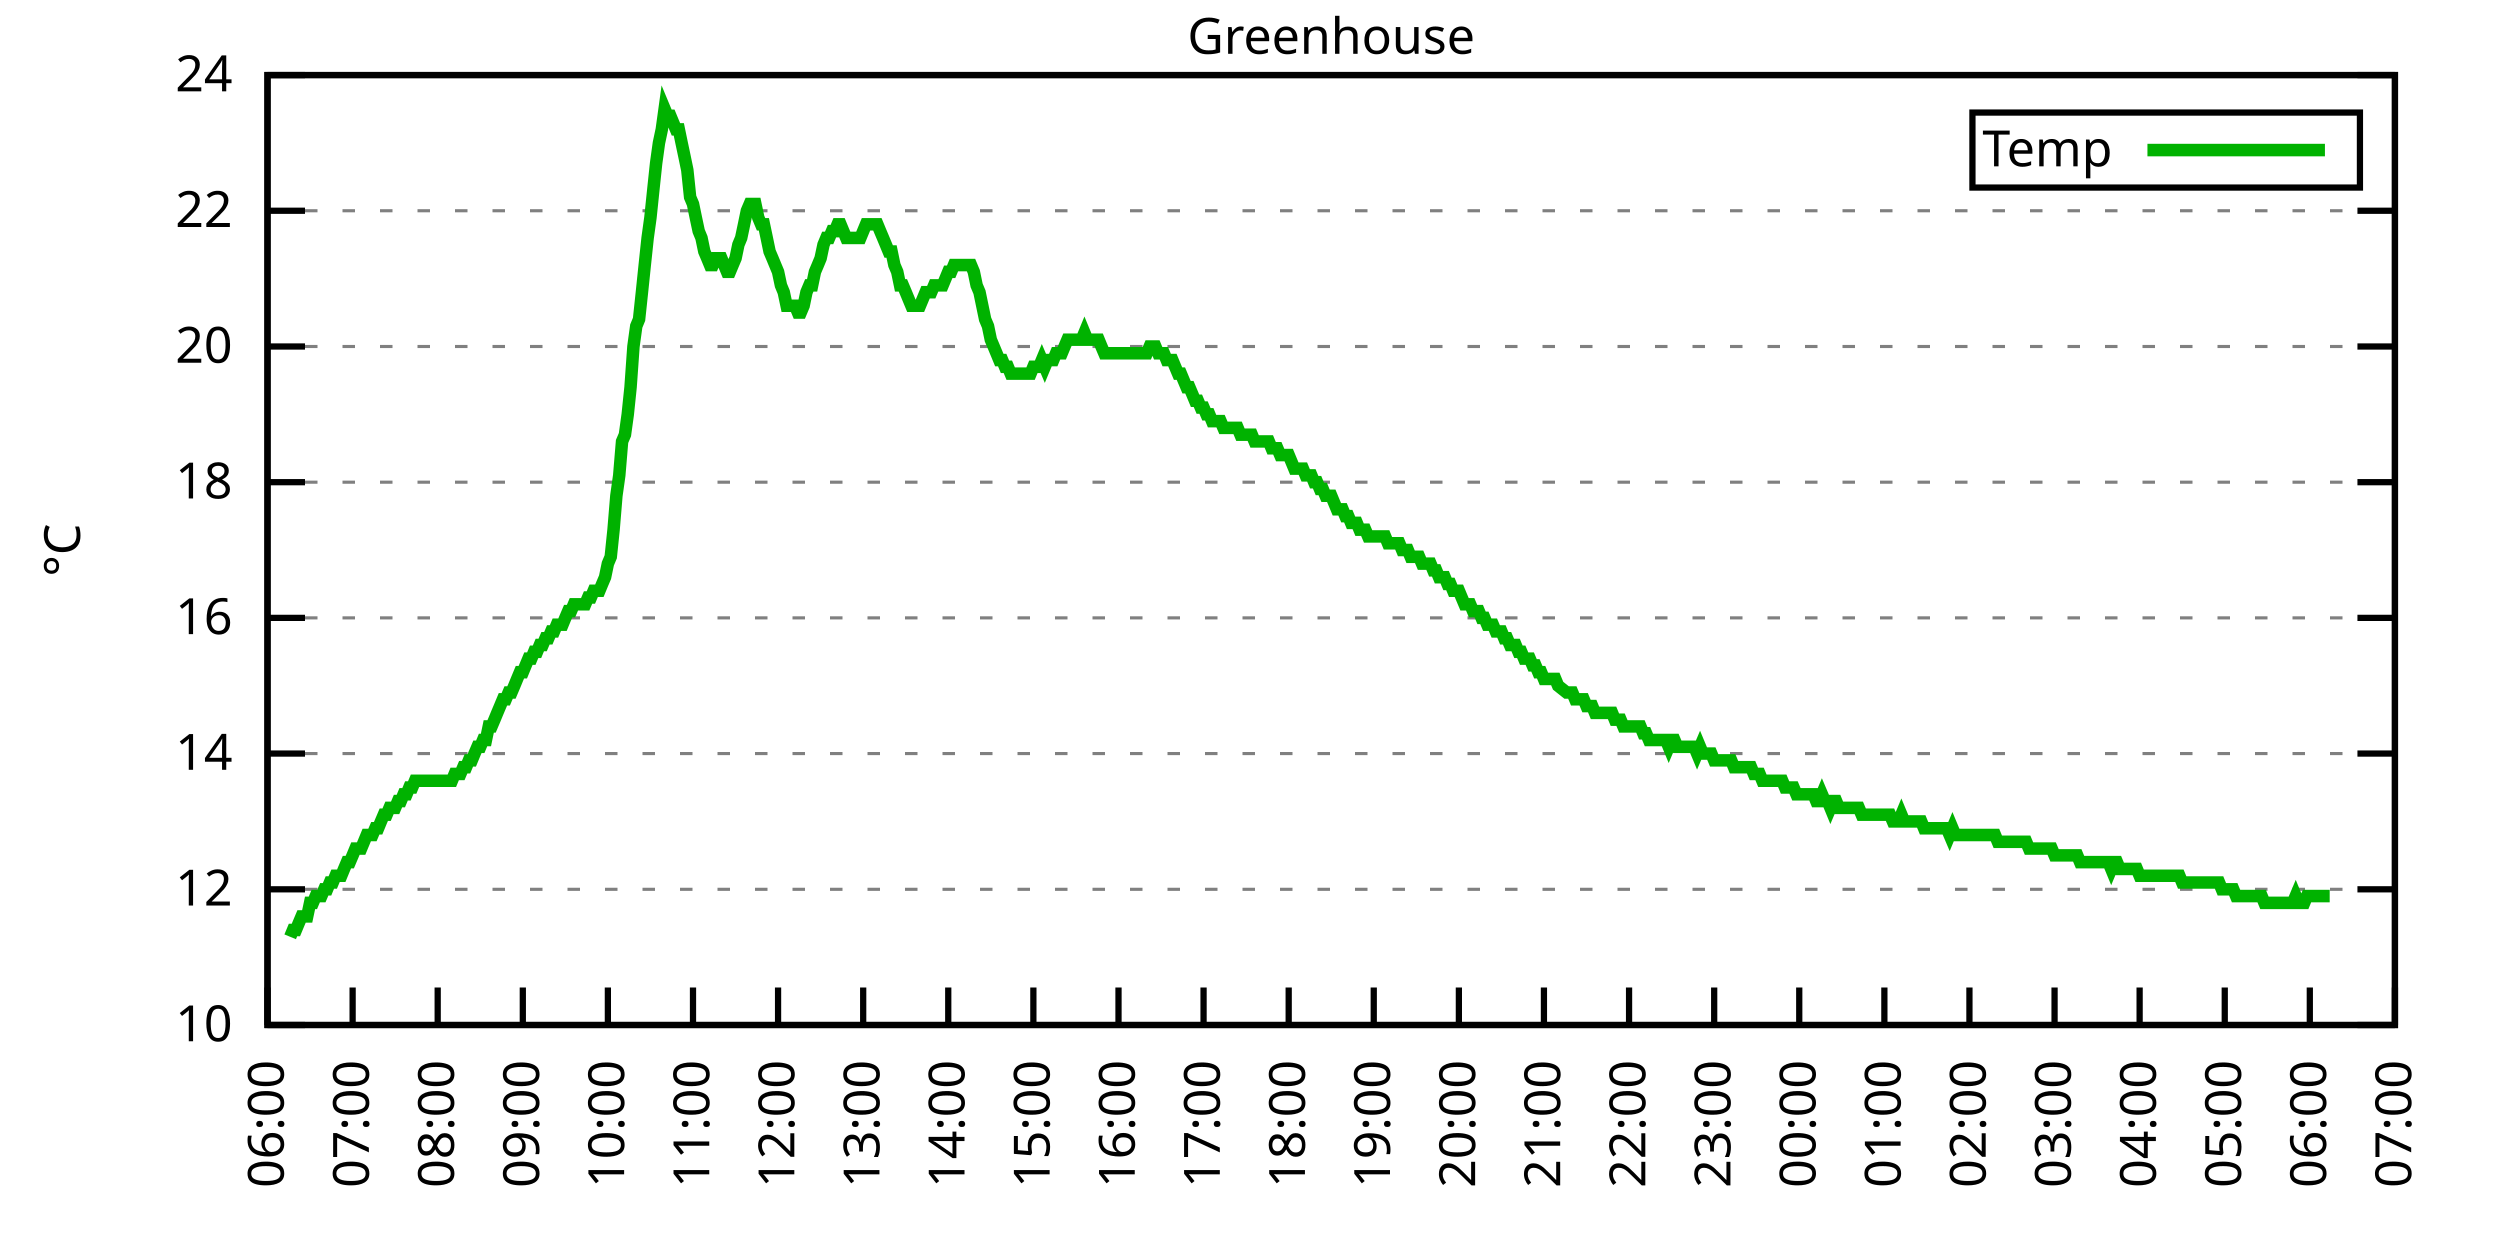
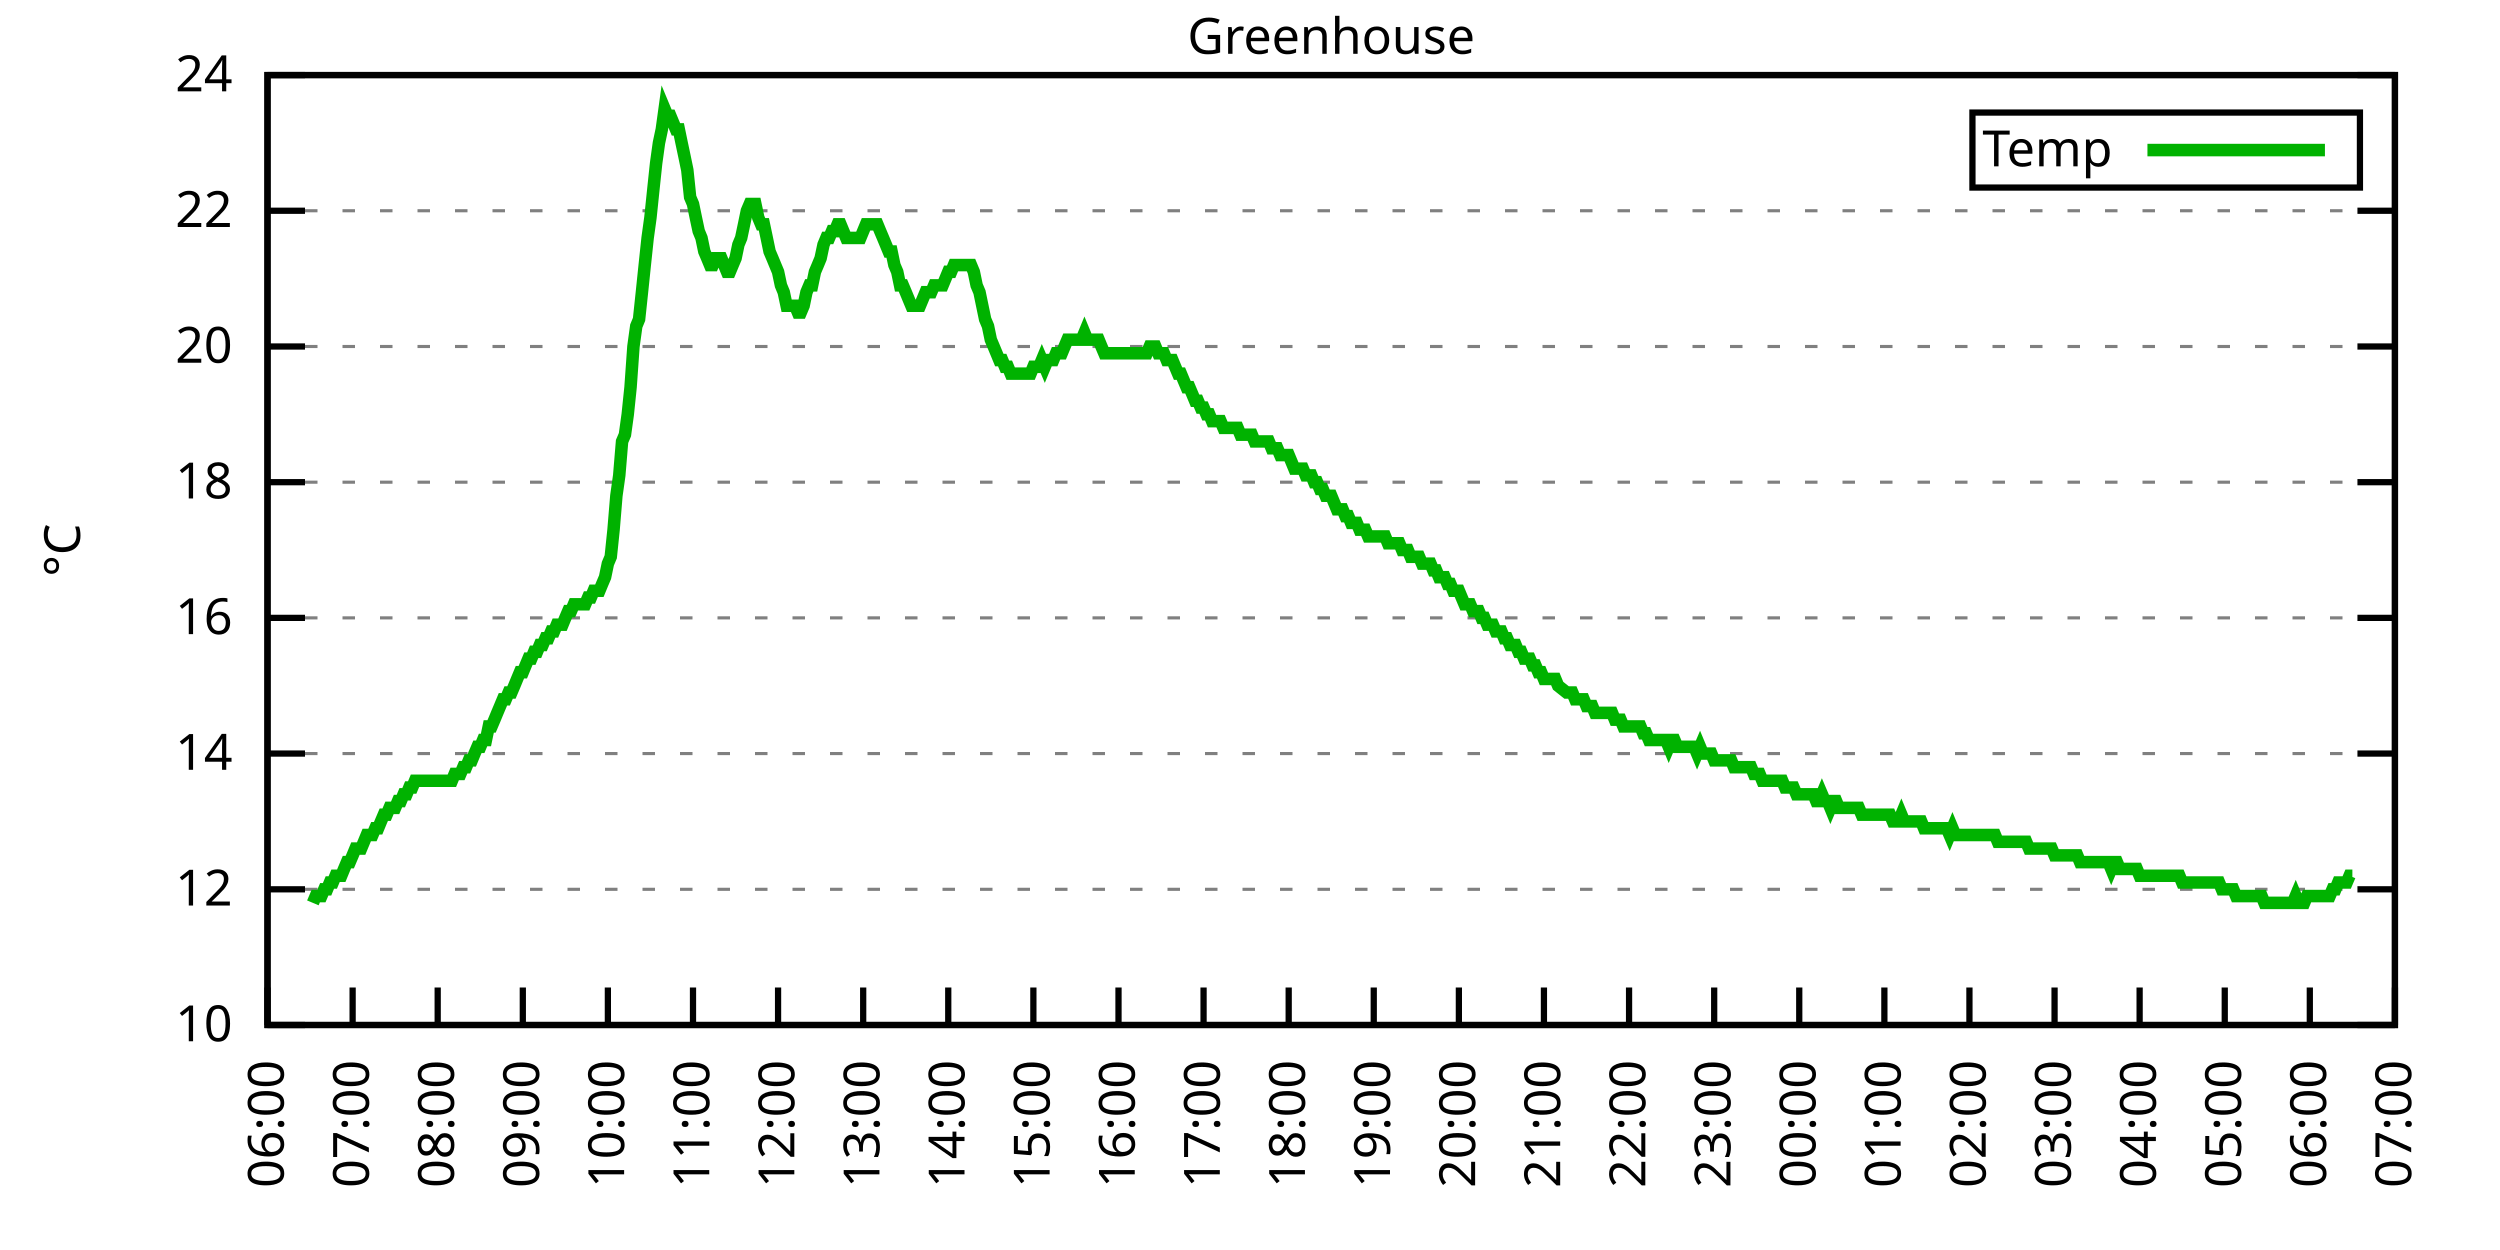
<svg xmlns="http://www.w3.org/2000/svg" xmlns:xlink="http://www.w3.org/1999/xlink" width="400" height="200" viewBox="0 0 400 200">
  <g id="gnuplot_canvas">
    <rect x="0" y="0" width="400" height="200" fill="none" />
    <defs>
      <circle id="gpDot" r="0.5" stroke-width="0.5" stroke="currentColor" />
      <path id="gpPt0" stroke-width="0.333" stroke="currentColor" d="M-1,0 h2 M0,-1 v2" />
      <path id="gpPt1" stroke-width="0.333" stroke="currentColor" d="M-1,-1 L1,1 M1,-1 L-1,1" />
      <path id="gpPt2" stroke-width="0.333" stroke="currentColor" d="M-1,0 L1,0 M0,-1 L0,1 M-1,-1 L1,1 M-1,1 L1,-1" />
      <rect id="gpPt3" stroke-width="0.333" stroke="currentColor" x="-1" y="-1" width="2" height="2" />
      <rect id="gpPt4" stroke-width="0.333" stroke="currentColor" fill="currentColor" x="-1" y="-1" width="2" height="2" />
      <circle id="gpPt5" stroke-width="0.333" stroke="currentColor" cx="0" cy="0" r="1" />
      <use xlink:href="#gpPt5" id="gpPt6" fill="currentColor" stroke="none" />
      <path id="gpPt7" stroke-width="0.333" stroke="currentColor" d="M0,-1.33 L-1.33,0.67 L1.33,0.67 z" />
      <use xlink:href="#gpPt7" id="gpPt8" fill="currentColor" stroke="none" />
      <use xlink:href="#gpPt7" id="gpPt9" stroke="currentColor" transform="rotate(180)" />
      <use xlink:href="#gpPt9" id="gpPt10" fill="currentColor" stroke="none" />
      <use xlink:href="#gpPt3" id="gpPt11" stroke="currentColor" transform="rotate(45)" />
      <use xlink:href="#gpPt11" id="gpPt12" fill="currentColor" stroke="none" />
      <path id="gpPt13" stroke-width="0.333" stroke="currentColor" d="M0,1.330 L1.265,0.411 L0.782,-1.067 L-0.782,-1.076 L-1.265,0.411 z" />
      <use xlink:href="#gpPt13" id="gpPt14" fill="currentColor" stroke="none" />
      <filter id="textbox" filterUnits="objectBoundingBox" x="0" y="0" height="1" width="1">
        <feFlood flood-color="white" flood-opacity="1" result="bgnd" />
        <feComposite in="SourceGraphic" in2="bgnd" operator="atop" />
      </filter>
      <filter id="greybox" filterUnits="objectBoundingBox" x="0" y="0" height="1" width="1">
        <feFlood flood-color="lightgrey" flood-opacity="1" result="grey" />
        <feComposite in="SourceGraphic" in2="grey" operator="atop" />
      </filter>
    </defs>
    <g fill="none" color="white" stroke="currentColor" stroke-width="1.00" stroke-linecap="butt" stroke-linejoin="miter">
</g>
    <g fill="none" color="black" stroke="currentColor" stroke-width="1.00" stroke-linecap="butt" stroke-linejoin="miter">
      <g stroke="none" shape-rendering="crispEdges">
        <polygon fill="rgb(255, 255, 255)" points="42.80,164.00 383.18,164.00 383.18,12.02 42.80,12.02 " />
      </g>
    </g>
    <g fill="none" color="black" stroke="currentColor" stroke-width="1.00" stroke-linecap="butt" stroke-linejoin="miter">
</g>
    <g fill="none" color="black" stroke="black" stroke-width="0.50" stroke-linecap="butt" stroke-linejoin="miter">
</g>
    <g fill="none" color="gray" stroke="currentColor" stroke-width="0.50" stroke-linecap="butt" stroke-linejoin="miter">
      <path stroke="gray" stroke-dasharray="2,4" class="gridline" d="M42.80,164.00 L383.19,164.00  " />
    </g>
    <g fill="none" color="gray" stroke="gray" stroke-width="1.00" stroke-linecap="butt" stroke-linejoin="miter">
</g>
    <g fill="none" color="black" stroke="currentColor" stroke-width="1.00" stroke-linecap="butt" stroke-linejoin="miter">
      <path stroke="black" d="M42.80,164.00 L48.80,164.00 M383.19,164.00 L377.19,164.00  " />
      <g transform="translate(37.20,166.60)" stroke="none" fill="black" font-family="Sans" font-size="8.00" text-anchor="end">
        <text>
          <tspan font-family="Sans"> 10</tspan>
        </text>
      </g>
    </g>
    <g fill="none" color="black" stroke="currentColor" stroke-width="1.00" stroke-linecap="butt" stroke-linejoin="miter">
</g>
    <g fill="none" color="black" stroke="black" stroke-width="0.50" stroke-linecap="butt" stroke-linejoin="miter">
</g>
    <g fill="none" color="gray" stroke="currentColor" stroke-width="0.50" stroke-linecap="butt" stroke-linejoin="miter">
      <path stroke="gray" stroke-dasharray="2,4" class="gridline" d="M42.80,142.29 L383.19,142.29  " />
    </g>
    <g fill="none" color="gray" stroke="gray" stroke-width="1.00" stroke-linecap="butt" stroke-linejoin="miter">
</g>
    <g fill="none" color="black" stroke="currentColor" stroke-width="1.00" stroke-linecap="butt" stroke-linejoin="miter">
      <path stroke="black" d="M42.80,142.29 L48.80,142.29 M383.19,142.29 L377.19,142.29  " />
      <g transform="translate(37.20,144.89)" stroke="none" fill="black" font-family="Sans" font-size="8.00" text-anchor="end">
        <text>
          <tspan font-family="Sans"> 12</tspan>
        </text>
      </g>
    </g>
    <g fill="none" color="black" stroke="currentColor" stroke-width="1.00" stroke-linecap="butt" stroke-linejoin="miter">
</g>
    <g fill="none" color="black" stroke="black" stroke-width="0.50" stroke-linecap="butt" stroke-linejoin="miter">
</g>
    <g fill="none" color="gray" stroke="currentColor" stroke-width="0.50" stroke-linecap="butt" stroke-linejoin="miter">
      <path stroke="gray" stroke-dasharray="2,4" class="gridline" d="M42.80,120.57 L383.19,120.57  " />
    </g>
    <g fill="none" color="gray" stroke="gray" stroke-width="1.00" stroke-linecap="butt" stroke-linejoin="miter">
</g>
    <g fill="none" color="black" stroke="currentColor" stroke-width="1.00" stroke-linecap="butt" stroke-linejoin="miter">
      <path stroke="black" d="M42.80,120.57 L48.80,120.57 M383.19,120.57 L377.19,120.57  " />
      <g transform="translate(37.20,123.17)" stroke="none" fill="black" font-family="Sans" font-size="8.00" text-anchor="end">
        <text>
          <tspan font-family="Sans"> 14</tspan>
        </text>
      </g>
    </g>
    <g fill="none" color="black" stroke="currentColor" stroke-width="1.00" stroke-linecap="butt" stroke-linejoin="miter">
</g>
    <g fill="none" color="black" stroke="black" stroke-width="0.50" stroke-linecap="butt" stroke-linejoin="miter">
</g>
    <g fill="none" color="gray" stroke="currentColor" stroke-width="0.50" stroke-linecap="butt" stroke-linejoin="miter">
      <path stroke="gray" stroke-dasharray="2,4" class="gridline" d="M42.80,98.86 L383.19,98.86  " />
    </g>
    <g fill="none" color="gray" stroke="gray" stroke-width="1.00" stroke-linecap="butt" stroke-linejoin="miter">
</g>
    <g fill="none" color="black" stroke="currentColor" stroke-width="1.00" stroke-linecap="butt" stroke-linejoin="miter">
      <path stroke="black" d="M42.80,98.86 L48.80,98.86 M383.19,98.86 L377.19,98.86  " />
      <g transform="translate(37.20,101.46)" stroke="none" fill="black" font-family="Sans" font-size="8.00" text-anchor="end">
        <text>
          <tspan font-family="Sans"> 16</tspan>
        </text>
      </g>
    </g>
    <g fill="none" color="black" stroke="currentColor" stroke-width="1.00" stroke-linecap="butt" stroke-linejoin="miter">
</g>
    <g fill="none" color="black" stroke="black" stroke-width="0.50" stroke-linecap="butt" stroke-linejoin="miter">
</g>
    <g fill="none" color="gray" stroke="currentColor" stroke-width="0.50" stroke-linecap="butt" stroke-linejoin="miter">
      <path stroke="gray" stroke-dasharray="2,4" class="gridline" d="M42.80,77.15 L383.19,77.15  " />
    </g>
    <g fill="none" color="gray" stroke="gray" stroke-width="1.00" stroke-linecap="butt" stroke-linejoin="miter">
</g>
    <g fill="none" color="black" stroke="currentColor" stroke-width="1.00" stroke-linecap="butt" stroke-linejoin="miter">
      <path stroke="black" d="M42.80,77.15 L48.80,77.15 M383.19,77.15 L377.19,77.15  " />
      <g transform="translate(37.20,79.75)" stroke="none" fill="black" font-family="Sans" font-size="8.00" text-anchor="end">
        <text>
          <tspan font-family="Sans"> 18</tspan>
        </text>
      </g>
    </g>
    <g fill="none" color="black" stroke="currentColor" stroke-width="1.00" stroke-linecap="butt" stroke-linejoin="miter">
</g>
    <g fill="none" color="black" stroke="black" stroke-width="0.50" stroke-linecap="butt" stroke-linejoin="miter">
</g>
    <g fill="none" color="gray" stroke="currentColor" stroke-width="0.50" stroke-linecap="butt" stroke-linejoin="miter">
      <path stroke="gray" stroke-dasharray="2,4" class="gridline" d="M42.80,55.44 L383.19,55.44  " />
    </g>
    <g fill="none" color="gray" stroke="gray" stroke-width="1.00" stroke-linecap="butt" stroke-linejoin="miter">
</g>
    <g fill="none" color="black" stroke="currentColor" stroke-width="1.00" stroke-linecap="butt" stroke-linejoin="miter">
      <path stroke="black" d="M42.80,55.44 L48.80,55.44 M383.19,55.44 L377.19,55.44  " />
      <g transform="translate(37.20,58.04)" stroke="none" fill="black" font-family="Sans" font-size="8.00" text-anchor="end">
        <text>
          <tspan font-family="Sans"> 20</tspan>
        </text>
      </g>
    </g>
    <g fill="none" color="black" stroke="currentColor" stroke-width="1.00" stroke-linecap="butt" stroke-linejoin="miter">
</g>
    <g fill="none" color="black" stroke="black" stroke-width="0.50" stroke-linecap="butt" stroke-linejoin="miter">
</g>
    <g fill="none" color="gray" stroke="currentColor" stroke-width="0.50" stroke-linecap="butt" stroke-linejoin="miter">
      <path stroke="gray" stroke-dasharray="2,4" class="gridline" d="M42.80,33.72 L383.19,33.72  " />
    </g>
    <g fill="none" color="gray" stroke="gray" stroke-width="1.00" stroke-linecap="butt" stroke-linejoin="miter">
</g>
    <g fill="none" color="black" stroke="currentColor" stroke-width="1.00" stroke-linecap="butt" stroke-linejoin="miter">
      <path stroke="black" d="M42.80,33.72 L48.80,33.72 M383.19,33.72 L377.19,33.72  " />
      <g transform="translate(37.20,36.32)" stroke="none" fill="black" font-family="Sans" font-size="8.00" text-anchor="end">
        <text>
          <tspan font-family="Sans"> 22</tspan>
        </text>
      </g>
    </g>
    <g fill="none" color="black" stroke="currentColor" stroke-width="1.00" stroke-linecap="butt" stroke-linejoin="miter">
</g>
    <g fill="none" color="black" stroke="black" stroke-width="0.50" stroke-linecap="butt" stroke-linejoin="miter">
</g>
    <g fill="none" color="gray" stroke="currentColor" stroke-width="0.50" stroke-linecap="butt" stroke-linejoin="miter">
      <path stroke="gray" stroke-dasharray="2,4" class="gridline" d="M42.80,12.01 L383.19,12.01  " />
    </g>
    <g fill="none" color="gray" stroke="gray" stroke-width="1.00" stroke-linecap="butt" stroke-linejoin="miter">
</g>
    <g fill="none" color="black" stroke="currentColor" stroke-width="1.00" stroke-linecap="butt" stroke-linejoin="miter">
      <path stroke="black" d="M42.80,12.01 L48.80,12.01 M383.19,12.01 L377.19,12.01  " />
      <g transform="translate(37.20,14.61)" stroke="none" fill="black" font-family="Sans" font-size="8.00" text-anchor="end">
        <text>
          <tspan font-family="Sans"> 24</tspan>
        </text>
      </g>
    </g>
    <g fill="none" color="black" stroke="currentColor" stroke-width="1.00" stroke-linecap="butt" stroke-linejoin="miter">
      <path stroke="black" d="M42.80,164.00 L42.80,158.00  " />
      <g transform="translate(45.40,169.60) rotate(270.00)" stroke="none" fill="black" font-family="Sans" font-size="8.00" text-anchor="end">
        <text>
          <tspan font-family="Sans">06:00</tspan>
        </text>
      </g>
    </g>
    <g fill="none" color="black" stroke="currentColor" stroke-width="1.00" stroke-linecap="butt" stroke-linejoin="miter">
      <path stroke="black" d="M56.42,164.00 L56.42,158.00  " />
      <g transform="translate(59.02,169.60) rotate(270.00)" stroke="none" fill="black" font-family="Sans" font-size="8.00" text-anchor="end">
        <text>
          <tspan font-family="Sans">07:00</tspan>
        </text>
      </g>
    </g>
    <g fill="none" color="black" stroke="currentColor" stroke-width="1.00" stroke-linecap="butt" stroke-linejoin="miter">
      <path stroke="black" d="M70.03,164.00 L70.03,158.00  " />
      <g transform="translate(72.63,169.60) rotate(270.00)" stroke="none" fill="black" font-family="Sans" font-size="8.00" text-anchor="end">
        <text>
          <tspan font-family="Sans">08:00</tspan>
        </text>
      </g>
    </g>
    <g fill="none" color="black" stroke="currentColor" stroke-width="1.00" stroke-linecap="butt" stroke-linejoin="miter">
      <path stroke="black" d="M83.65,164.00 L83.65,158.00  " />
      <g transform="translate(86.25,169.60) rotate(270.00)" stroke="none" fill="black" font-family="Sans" font-size="8.00" text-anchor="end">
        <text>
          <tspan font-family="Sans">09:00</tspan>
        </text>
      </g>
    </g>
    <g fill="none" color="black" stroke="currentColor" stroke-width="1.00" stroke-linecap="butt" stroke-linejoin="miter">
      <path stroke="black" d="M97.26,164.00 L97.26,158.00  " />
      <g transform="translate(99.86,169.60) rotate(270.00)" stroke="none" fill="black" font-family="Sans" font-size="8.00" text-anchor="end">
        <text>
          <tspan font-family="Sans">10:00</tspan>
        </text>
      </g>
    </g>
    <g fill="none" color="black" stroke="currentColor" stroke-width="1.00" stroke-linecap="butt" stroke-linejoin="miter">
      <path stroke="black" d="M110.88,164.00 L110.88,158.00  " />
      <g transform="translate(113.48,169.60) rotate(270.00)" stroke="none" fill="black" font-family="Sans" font-size="8.00" text-anchor="end">
        <text>
          <tspan font-family="Sans">11:00</tspan>
        </text>
      </g>
    </g>
    <g fill="none" color="black" stroke="currentColor" stroke-width="1.00" stroke-linecap="butt" stroke-linejoin="miter">
      <path stroke="black" d="M124.49,164.00 L124.49,158.00  " />
      <g transform="translate(127.09,169.60) rotate(270.00)" stroke="none" fill="black" font-family="Sans" font-size="8.00" text-anchor="end">
        <text>
          <tspan font-family="Sans">12:00</tspan>
        </text>
      </g>
    </g>
    <g fill="none" color="black" stroke="currentColor" stroke-width="1.00" stroke-linecap="butt" stroke-linejoin="miter">
      <path stroke="black" d="M138.11,164.00 L138.11,158.00  " />
      <g transform="translate(140.71,169.60) rotate(270.00)" stroke="none" fill="black" font-family="Sans" font-size="8.00" text-anchor="end">
        <text>
          <tspan font-family="Sans">13:00</tspan>
        </text>
      </g>
    </g>
    <g fill="none" color="black" stroke="currentColor" stroke-width="1.00" stroke-linecap="butt" stroke-linejoin="miter">
      <path stroke="black" d="M151.72,164.00 L151.72,158.00  " />
      <g transform="translate(154.32,169.60) rotate(270.00)" stroke="none" fill="black" font-family="Sans" font-size="8.00" text-anchor="end">
        <text>
          <tspan font-family="Sans">14:00</tspan>
        </text>
      </g>
    </g>
    <g fill="none" color="black" stroke="currentColor" stroke-width="1.00" stroke-linecap="butt" stroke-linejoin="miter">
      <path stroke="black" d="M165.34,164.00 L165.34,158.00  " />
      <g transform="translate(167.94,169.60) rotate(270.00)" stroke="none" fill="black" font-family="Sans" font-size="8.00" text-anchor="end">
        <text>
          <tspan font-family="Sans">15:00</tspan>
        </text>
      </g>
    </g>
    <g fill="none" color="black" stroke="currentColor" stroke-width="1.00" stroke-linecap="butt" stroke-linejoin="miter">
      <path stroke="black" d="M178.96,164.00 L178.96,158.00  " />
      <g transform="translate(181.56,169.60) rotate(270.00)" stroke="none" fill="black" font-family="Sans" font-size="8.00" text-anchor="end">
        <text>
          <tspan font-family="Sans">16:00</tspan>
        </text>
      </g>
    </g>
    <g fill="none" color="black" stroke="currentColor" stroke-width="1.00" stroke-linecap="butt" stroke-linejoin="miter">
      <path stroke="black" d="M192.57,164.00 L192.57,158.00  " />
      <g transform="translate(195.17,169.60) rotate(270.00)" stroke="none" fill="black" font-family="Sans" font-size="8.00" text-anchor="end">
        <text>
          <tspan font-family="Sans">17:00</tspan>
        </text>
      </g>
    </g>
    <g fill="none" color="black" stroke="currentColor" stroke-width="1.00" stroke-linecap="butt" stroke-linejoin="miter">
      <path stroke="black" d="M206.19,164.00 L206.19,158.00  " />
      <g transform="translate(208.79,169.60) rotate(270.00)" stroke="none" fill="black" font-family="Sans" font-size="8.00" text-anchor="end">
        <text>
          <tspan font-family="Sans">18:00</tspan>
        </text>
      </g>
    </g>
    <g fill="none" color="black" stroke="currentColor" stroke-width="1.00" stroke-linecap="butt" stroke-linejoin="miter">
      <path stroke="black" d="M219.80,164.00 L219.80,158.00  " />
      <g transform="translate(222.40,169.60) rotate(270.00)" stroke="none" fill="black" font-family="Sans" font-size="8.00" text-anchor="end">
        <text>
          <tspan font-family="Sans">19:00</tspan>
        </text>
      </g>
    </g>
    <g fill="none" color="black" stroke="currentColor" stroke-width="1.00" stroke-linecap="butt" stroke-linejoin="miter">
      <path stroke="black" d="M233.42,164.00 L233.42,158.00  " />
      <g transform="translate(236.02,169.60) rotate(270.00)" stroke="none" fill="black" font-family="Sans" font-size="8.00" text-anchor="end">
        <text>
          <tspan font-family="Sans">20:00</tspan>
        </text>
      </g>
    </g>
    <g fill="none" color="black" stroke="currentColor" stroke-width="1.00" stroke-linecap="butt" stroke-linejoin="miter">
      <path stroke="black" d="M247.03,164.00 L247.03,158.00  " />
      <g transform="translate(249.63,169.60) rotate(270.00)" stroke="none" fill="black" font-family="Sans" font-size="8.00" text-anchor="end">
        <text>
          <tspan font-family="Sans">21:00</tspan>
        </text>
      </g>
    </g>
    <g fill="none" color="black" stroke="currentColor" stroke-width="1.00" stroke-linecap="butt" stroke-linejoin="miter">
      <path stroke="black" d="M260.65,164.00 L260.65,158.00  " />
      <g transform="translate(263.25,169.60) rotate(270.00)" stroke="none" fill="black" font-family="Sans" font-size="8.00" text-anchor="end">
        <text>
          <tspan font-family="Sans">22:00</tspan>
        </text>
      </g>
    </g>
    <g fill="none" color="black" stroke="currentColor" stroke-width="1.00" stroke-linecap="butt" stroke-linejoin="miter">
      <path stroke="black" d="M274.27,164.00 L274.27,158.00  " />
      <g transform="translate(276.87,169.60) rotate(270.00)" stroke="none" fill="black" font-family="Sans" font-size="8.00" text-anchor="end">
        <text>
          <tspan font-family="Sans">23:00</tspan>
        </text>
      </g>
    </g>
    <g fill="none" color="black" stroke="currentColor" stroke-width="1.00" stroke-linecap="butt" stroke-linejoin="miter">
      <path stroke="black" d="M287.88,164.00 L287.88,158.00  " />
      <g transform="translate(290.48,169.60) rotate(270.00)" stroke="none" fill="black" font-family="Sans" font-size="8.00" text-anchor="end">
        <text>
          <tspan font-family="Sans">00:00</tspan>
        </text>
      </g>
    </g>
    <g fill="none" color="black" stroke="currentColor" stroke-width="1.00" stroke-linecap="butt" stroke-linejoin="miter">
      <path stroke="black" d="M301.50,164.00 L301.50,158.00  " />
      <g transform="translate(304.10,169.60) rotate(270.00)" stroke="none" fill="black" font-family="Sans" font-size="8.00" text-anchor="end">
        <text>
          <tspan font-family="Sans">01:00</tspan>
        </text>
      </g>
    </g>
    <g fill="none" color="black" stroke="currentColor" stroke-width="1.00" stroke-linecap="butt" stroke-linejoin="miter">
      <path stroke="black" d="M315.11,164.00 L315.11,158.00  " />
      <g transform="translate(317.71,169.60) rotate(270.00)" stroke="none" fill="black" font-family="Sans" font-size="8.00" text-anchor="end">
        <text>
          <tspan font-family="Sans">02:00</tspan>
        </text>
      </g>
    </g>
    <g fill="none" color="black" stroke="currentColor" stroke-width="1.00" stroke-linecap="butt" stroke-linejoin="miter">
      <path stroke="black" d="M328.73,164.00 L328.73,158.00  " />
      <g transform="translate(331.33,169.60) rotate(270.00)" stroke="none" fill="black" font-family="Sans" font-size="8.00" text-anchor="end">
        <text>
          <tspan font-family="Sans">03:00</tspan>
        </text>
      </g>
    </g>
    <g fill="none" color="black" stroke="currentColor" stroke-width="1.00" stroke-linecap="butt" stroke-linejoin="miter">
      <path stroke="black" d="M342.34,164.00 L342.34,158.00  " />
      <g transform="translate(344.94,169.60) rotate(270.00)" stroke="none" fill="black" font-family="Sans" font-size="8.00" text-anchor="end">
        <text>
          <tspan font-family="Sans">04:00</tspan>
        </text>
      </g>
    </g>
    <g fill="none" color="black" stroke="currentColor" stroke-width="1.00" stroke-linecap="butt" stroke-linejoin="miter">
      <path stroke="black" d="M355.96,164.00 L355.96,158.00  " />
      <g transform="translate(358.56,169.60) rotate(270.00)" stroke="none" fill="black" font-family="Sans" font-size="8.00" text-anchor="end">
        <text>
          <tspan font-family="Sans">05:00</tspan>
        </text>
      </g>
    </g>
    <g fill="none" color="black" stroke="currentColor" stroke-width="1.00" stroke-linecap="butt" stroke-linejoin="miter">
      <path stroke="black" d="M369.57,164.00 L369.57,158.00  " />
      <g transform="translate(372.17,169.60) rotate(270.00)" stroke="none" fill="black" font-family="Sans" font-size="8.00" text-anchor="end">
        <text>
          <tspan font-family="Sans">06:00</tspan>
        </text>
      </g>
    </g>
    <g fill="none" color="black" stroke="currentColor" stroke-width="1.00" stroke-linecap="butt" stroke-linejoin="miter">
      <path stroke="black" d="M383.19,164.00 L383.19,158.00  " />
      <g transform="translate(385.79,169.60) rotate(270.00)" stroke="none" fill="black" font-family="Sans" font-size="8.00" text-anchor="end">
        <text>
          <tspan font-family="Sans">07:00</tspan>
        </text>
      </g>
    </g>
    <g fill="none" color="black" stroke="currentColor" stroke-width="1.00" stroke-linecap="butt" stroke-linejoin="miter">
</g>
    <g fill="none" color="black" stroke="currentColor" stroke-width="1.00" stroke-linecap="butt" stroke-linejoin="miter">
      <path stroke="black" d="M42.80,12.01 L42.80,164.00 L383.19,164.00 L383.19,12.01 L42.80,12.01 Z  " />
    </g>
    <g fill="none" color="black" stroke="currentColor" stroke-width="1.00" stroke-linecap="butt" stroke-linejoin="miter">
</g>
    <g fill="none" color="black" stroke="currentColor" stroke-width="1.00" stroke-linecap="butt" stroke-linejoin="miter">
      <path stroke="black" d="M315.59,30.01 L315.59,18.01 L377.59,18.01 L377.59,30.01 L315.59,30.01 Z  " />
    </g>
    <g id="Greenhouse_plot_1">
      <g fill="none" color="white" stroke="black" stroke-width="2.00" stroke-linecap="butt" stroke-linejoin="miter">
</g>
      <g fill="none" color="black" stroke="currentColor" stroke-width="2.00" stroke-linecap="butt" stroke-linejoin="miter">
        <g transform="translate(337.99,26.61)" stroke="none" fill="black" font-family="Sans" font-size="8.00" text-anchor="end">
          <text>
            <tspan font-family="Sans">Temp</tspan>
          </text>
        </g>
      </g>
      <g fill="none" color="black" stroke="currentColor" stroke-width="2.00" stroke-linecap="butt" stroke-linejoin="miter">
-         <path stroke="rgb(  0, 178,   0)" d="M343.59,24.01 L371.99,24.01 M46.43,149.89 L46.88,148.80 L47.34,148.80 L47.79,147.72 L48.25,146.63 L48.70,146.63   L49.15,146.63 L49.61,144.46 L50.06,144.46 L50.52,143.37 L50.97,143.37 L51.42,143.37 L51.88,142.29 L52.33,142.29   L52.78,141.20 L53.24,141.20 L53.69,140.12 L54.15,140.12 L54.60,140.12 L55.05,139.03 L55.51,137.94 L55.96,137.94   L56.42,136.86 L56.87,135.77 L57.32,135.77 L57.78,135.77 L58.23,134.69 L58.68,133.60 L59.14,133.60 L59.59,133.60   L60.05,132.52 L60.50,132.52 L60.95,131.43 L61.41,130.35 L61.86,130.35 L62.32,129.26 L62.77,129.26 L63.22,129.26   L63.68,128.17 L64.13,128.17 L64.58,127.09 L65.04,127.09 L65.49,126.00 L65.95,126.00 L66.40,124.92 L66.85,124.92   L67.31,124.92 L67.76,124.92 L68.22,124.92 L68.67,124.92 L69.12,124.92 L69.58,124.92 L70.03,124.92 L70.49,124.92   L70.94,124.92 L71.39,124.92 L71.85,124.92 L72.30,124.92 L72.75,123.83 L73.21,123.83 L73.66,123.83 L74.12,122.75   L74.57,122.75 L75.02,121.66 L75.48,121.66 L75.93,120.57 L76.39,119.49 L76.84,119.49 L77.29,118.40 L77.75,118.40   L78.20,116.23 L78.65,116.23 L79.11,115.15 L79.56,114.06 L80.02,112.97 L80.47,111.89 L80.92,111.89 L81.38,110.80   L81.83,110.80 L82.29,109.72 L82.74,108.63 L83.19,107.55 L83.65,107.55 L84.10,106.46 L84.55,105.38 L85.01,105.38   L85.46,104.29 L85.92,104.29 L86.37,103.20 L86.82,103.20 L87.28,102.12 L87.73,102.12 L88.19,101.03 L88.64,101.03   L89.09,99.95 L89.55,99.95 L90.00,99.95 L90.45,98.86 L90.91,97.78 L91.36,97.78 L91.82,96.69 L92.27,96.69   L92.72,96.69 L93.18,96.69 L93.63,96.69 L94.09,95.60 L94.54,95.60 L94.99,94.52 L95.45,94.52 L95.90,94.52   L96.35,93.43 L96.81,92.35 L97.26,90.18 L97.72,89.09 L98.17,84.75 L98.62,79.32 L99.08,76.06 L99.53,70.63   L99.99,69.55 L100.44,66.29 L100.89,61.95 L101.35,55.44 L101.80,52.18 L102.25,51.09 L102.71,46.75 L103.16,42.41   L103.62,38.07 L104.07,34.81 L104.52,30.47 L104.98,26.12 L105.43,22.87 L105.89,20.70 L106.34,17.44 L106.79,18.52   L107.25,18.52 L107.70,19.61 L108.15,20.70 L108.61,20.70 L109.06,22.87 L109.52,25.04 L109.97,27.21 L110.42,31.55   L110.88,32.64 L111.33,34.81 L111.79,36.98 L112.24,38.07 L112.69,40.24 L113.15,41.32 L113.60,42.41 L114.05,42.41   L114.51,41.32 L114.96,41.32 L115.42,41.32 L115.87,42.41 L116.32,43.49 L116.78,43.49 L117.23,42.41 L117.69,41.32   L118.14,39.15 L118.59,38.07 L119.05,35.89 L119.50,33.72 L119.96,32.64 L120.41,32.64 L120.86,32.64 L121.32,34.81   L121.77,35.89 L122.22,35.89 L122.68,38.07 L123.13,40.24 L123.59,41.32 L124.04,42.41 L124.49,43.49 L124.95,45.66   L125.40,46.75 L125.86,48.92 L126.31,48.92 L126.76,48.92 L127.22,48.92 L127.67,50.01 L128.12,50.01 L128.58,48.92   L129.03,46.75 L129.49,45.66 L129.94,45.66 L130.39,43.49 L130.85,42.41 L131.30,41.32 L131.76,39.15 L132.21,38.07   L132.66,38.07 L133.12,36.98 L133.57,36.98 L134.02,35.89 L134.48,35.89 L134.93,36.98 L135.39,38.07 L135.84,38.07   L136.29,38.07 L136.75,38.07 L137.20,38.07 L137.66,38.07 L138.11,36.98 L138.56,35.89 L139.02,35.89 L139.47,35.89   L139.92,35.89 L140.38,35.89 L140.83,36.98 L141.29,38.07 L141.74,39.15 L142.19,40.24 L142.65,40.24 L143.10,42.41   L143.56,43.49 L144.01,45.66 L144.46,45.66 L144.92,46.75 L145.37,47.84 L145.82,48.92 L146.28,48.92 L146.73,48.92   L147.19,48.92 L147.64,47.84 L148.09,46.75 L148.55,46.75 L149.00,46.75 L149.46,45.66 L149.91,45.66 L150.36,45.66   L150.82,45.66 L151.27,44.58 L151.72,43.49 L152.18,43.49 L152.63,42.41 L153.09,42.41 L153.54,42.41 L153.99,42.41   L154.45,42.41 L154.90,42.41 L155.36,42.41 L155.81,43.49 L156.26,45.66 L156.72,46.75 L157.17,48.92 L157.62,51.09   L158.08,52.18 L158.53,54.35 L158.99,55.44 L159.44,56.52 L159.89,57.61 L160.35,57.61 L160.80,58.69 L161.26,58.69   L161.71,59.78 L162.16,59.78 L162.62,59.78 L163.07,59.78 L163.52,59.78 L163.98,59.78 L164.43,59.78 L164.89,59.78   L165.34,58.69 L165.79,58.69 L166.25,58.69 L166.70,57.61 L167.16,58.69 L167.61,57.61 L168.06,57.61 L168.52,57.61   L168.97,56.52 L169.43,56.52 L169.88,56.52 L170.33,55.44 L170.79,54.35 L171.24,54.35 L171.69,54.35 L172.15,54.35   L172.60,54.35 L173.06,54.35 L173.51,53.26 L173.96,54.35 L174.42,54.35 L174.87,54.35 L175.33,54.35 L175.78,54.35   L176.23,55.44 L176.69,56.52 L177.14,56.52 L177.59,56.52 L178.05,56.52 L178.50,56.52 L178.96,56.52 L179.41,56.52   L179.86,56.52 L180.32,56.52 L180.77,56.52 L181.23,56.52 L181.68,56.52 L182.13,56.52 L182.59,56.52 L183.04,56.52   L183.49,56.52 L183.95,55.44 L184.40,55.44 L184.86,55.44 L185.31,56.52 L185.76,56.52 L186.22,56.52 L186.67,57.61   L187.13,57.61 L187.58,57.61 L188.03,58.69 L188.49,59.78 L188.94,59.78 L189.39,60.86 L189.85,61.95 L190.30,61.95   L190.76,63.04 L191.21,64.12 L191.66,64.12 L192.12,65.21 L192.57,65.21 L193.03,66.29 L193.48,66.29 L193.93,67.38   L194.39,67.38 L194.84,67.38 L195.29,67.38 L195.75,68.46 L196.20,68.46 L196.66,68.46 L197.11,68.46 L197.56,68.46   L198.02,68.46 L198.47,69.55 L198.93,69.55 L199.38,69.55 L199.83,69.55 L200.29,69.55 L200.74,70.63 L201.19,70.63   L201.65,70.63 L202.10,70.63 L202.56,70.63 L203.01,70.63 L203.46,71.72 L203.92,71.72 L204.37,71.72 L204.83,72.81   L205.28,72.81 L205.73,72.81 L206.19,72.81 L206.64,73.89 L207.09,74.98 L207.55,74.98 L208.00,74.98 L208.46,74.98   L208.91,76.06 L209.36,76.06 L209.82,76.06 L210.27,77.15 L210.73,77.15 L211.18,78.23 L211.63,78.23 L212.09,79.32   L212.54,79.32 L213.00,79.32 L213.45,80.41 L213.90,81.49 L214.36,81.49 L214.81,81.49 L215.26,82.58 L215.72,82.58   L216.17,83.66 L216.63,83.66 L217.08,83.66 L217.53,84.75 L217.99,84.75 L218.44,84.75 L218.90,85.83 L219.35,85.83   L219.80,85.83 L220.26,85.83 L220.71,85.83 L221.16,85.83 L221.62,85.83 L222.07,86.92 L222.53,86.92 L222.98,86.92   L223.43,86.92 L223.89,86.92 L224.34,88.00 L224.80,88.00 L225.25,88.00 L225.70,89.09 L226.16,89.09 L226.61,89.09   L227.06,89.09 L227.52,90.18 L227.97,90.18 L228.43,90.18 L228.88,90.18 L229.33,91.26 L229.79,91.26 L230.24,92.35   L230.70,92.35 L231.15,92.35 L231.60,93.43 L232.06,93.43 L232.51,94.52 L232.96,94.52 L233.42,94.52 L233.87,95.60   L234.33,96.69 L234.78,96.69 L235.23,96.69 L235.69,97.78 L236.14,97.78 L236.60,97.78 L237.05,98.86 L237.50,98.86   L237.96,99.95 L238.41,99.95 L238.86,99.95 L239.32,101.03 L239.77,101.03 L240.23,101.03 L240.68,102.12 L241.13,102.12   L241.59,103.20 L242.04,103.20 L242.50,103.20 L242.95,104.29 L243.40,104.29 L243.86,105.38 L244.31,105.38 L244.76,105.38   L245.22,106.46 L245.67,106.46 L246.13,107.55 L246.58,107.55 L247.03,108.63 L247.49,108.63 L247.94,108.63 L248.40,108.63   L248.85,108.63 L249.30,109.72 L250.66,110.80 L251.12,110.80 L251.57,110.80 L252.03,111.89 L252.48,111.89 L252.93,111.89   L253.39,111.89 L253.84,112.97 L254.30,112.97 L254.75,112.97 L255.20,114.06 L255.66,114.06 L256.11,114.06 L256.56,114.06   L257.02,114.06 L257.47,114.06 L257.93,114.06 L258.38,115.15 L258.83,115.15 L259.29,115.15 L259.74,116.23 L260.20,116.23   L260.65,116.23 L261.10,116.23 L261.56,116.23 L262.01,116.23 L262.47,116.23 L262.92,117.32 L263.37,117.32 L263.83,118.40   L264.28,118.40 L264.73,118.40 L265.19,118.40 L265.64,118.40 L266.10,118.40 L266.55,118.40 L267.00,119.49 L267.46,118.40   L267.91,118.40 L268.37,119.49 L268.82,119.49 L269.27,119.49 L269.73,119.49 L270.18,119.49 L270.63,119.49 L271.09,119.49   L271.54,120.57 L272.00,119.49 L272.45,120.57 L272.90,120.57 L273.36,120.57 L273.81,120.57 L274.27,121.66 L274.72,121.66   L275.17,121.66 L275.63,121.66 L276.08,121.66 L276.53,121.66 L276.99,121.66 L277.44,122.75 L277.90,122.75 L278.35,122.75   L278.80,122.75 L279.26,122.75 L279.71,122.75 L280.17,122.75 L280.62,123.83 L281.07,123.83 L281.53,123.83 L281.98,124.92   L282.43,124.92 L282.89,124.92 L283.34,124.92 L283.80,124.92 L284.25,124.92 L284.70,124.92 L285.16,124.92 L285.61,126.00   L286.07,126.00 L286.52,126.00 L286.97,126.00 L287.43,127.09 L287.88,127.09 L288.33,127.09 L288.79,127.09 L289.24,127.09   L289.70,127.09 L290.15,127.09 L290.60,128.17 L291.06,128.17 L291.51,127.09 L291.97,128.17 L292.42,128.17 L292.87,129.26   L293.33,128.17 L293.78,128.17 L294.23,129.26 L294.69,129.26 L295.14,129.26 L295.60,129.26 L296.05,129.26 L296.50,129.26   L296.96,129.26 L297.41,129.26 L297.87,130.35 L298.32,130.35 L298.77,130.35 L299.23,130.35 L299.68,130.35 L300.13,130.35   L300.59,130.35 L301.04,130.35 L301.50,130.35 L301.95,130.35 L302.40,130.35 L302.86,131.43 L303.31,131.43 L303.77,131.43   L304.22,130.35 L304.67,131.43 L305.13,131.43 L305.58,131.43 L306.03,131.43 L306.49,131.43 L306.94,131.43 L307.40,131.43   L307.85,132.52 L308.30,132.52 L308.76,132.52 L309.21,132.52 L309.67,132.52 L310.12,132.52 L310.57,132.52 L311.03,132.52   L311.48,132.52 L311.94,133.60 L312.39,132.52 L312.84,133.60 L313.30,133.60 L313.75,133.60 L314.20,133.60 L314.66,133.60   L315.11,133.60 L315.57,133.60 L316.02,133.60 L316.47,133.60 L316.93,133.60 L317.38,133.60 L317.84,133.60 L318.29,133.60   L318.74,133.60 L319.20,133.60 L319.65,134.69 L320.10,134.69 L320.56,134.69 L321.01,134.69 L321.47,134.69 L321.92,134.69   L322.37,134.69 L322.83,134.69 L323.28,134.69 L323.74,134.69 L324.19,134.69 L324.64,135.77 L325.10,135.77 L325.55,135.77   L326.00,135.77 L326.46,135.77 L326.91,135.77 L327.37,135.77 L327.82,135.77 L328.27,135.77 L328.73,136.86 L329.18,136.86   L329.64,136.86 L330.09,136.86 L330.54,136.86 L331.00,136.86 L331.45,136.86 L331.90,136.86 L332.36,136.86 L332.81,137.94   L333.27,137.94 L333.72,137.94 L334.17,137.94 L334.63,137.94 L335.08,137.94 L335.54,137.94 L335.99,137.94 L336.44,137.94   L336.90,137.94 L337.35,137.94 L337.80,139.03 L338.26,137.94 L338.71,137.94 L339.17,139.03 L339.62,139.03 L340.07,139.03   L340.53,139.03 L340.98,139.03 L341.44,139.03 L341.89,139.03 L342.34,140.12 L342.80,140.12 L343.25,140.12 L343.70,140.12   L344.16,140.12 L344.61,140.12 L345.07,140.12 L345.52,140.12 L345.97,140.12 L346.43,140.12 L346.88,140.12 L347.34,140.12   L347.79,140.12 L348.24,140.12 L348.70,140.12 L349.15,141.20 L349.60,141.20 L350.06,141.20 L350.51,141.20 L350.97,141.20   L351.42,141.20 L351.87,141.20 L352.33,141.20 L352.78,141.20 L353.24,141.20 L353.69,141.20 L354.14,141.20 L354.60,141.20   L355.05,141.20 L355.50,142.29 L355.96,142.29 L356.41,142.29 L356.87,142.29 L357.32,142.29 L357.77,143.37 L358.23,143.37   L358.68,143.37 L359.14,143.37 L359.59,143.37 L360.04,143.37 L360.50,143.37 L360.95,143.37 L361.41,143.37 L361.86,143.37   L362.31,144.46 L362.77,144.46 L363.22,144.46 L363.67,144.46 L364.13,144.46 L364.58,144.46 L365.04,144.46 L365.49,144.46   L365.94,144.46 L366.40,144.46 L366.85,144.46 L367.31,143.37 L367.76,144.46 L368.21,144.46 L368.67,144.46 L369.12,143.37   L369.57,143.37 L370.03,143.37 L370.48,143.37 L370.94,143.37 L371.39,143.37 L371.84,143.37 L372.30,143.37 L372.75,143.37    " />
+         <path stroke="rgb(  0, 178,   0)" d="M343.59,24.01 L371.99,24.01 M50.06,144.46 L50.52,143.37 L50.97,143.37 L51.42,143.37 L51.88,142.29 L52.33,142.29   L52.78,141.20 L53.24,141.20 L53.69,140.12 L54.15,140.12 L54.60,140.12 L55.05,139.03 L55.51,137.94 L55.96,137.94   L56.42,136.86 L56.87,135.77 L57.32,135.77 L57.78,135.77 L58.23,134.69 L58.68,133.60 L59.14,133.60 L59.59,133.60   L60.05,132.52 L60.50,132.52 L60.95,131.43 L61.41,130.35 L61.86,130.35 L62.32,129.26 L62.77,129.26 L63.22,129.26   L63.68,128.17 L64.13,128.17 L64.58,127.09 L65.04,127.09 L65.49,126.00 L65.95,126.00 L66.40,124.92 L66.85,124.92   L67.31,124.92 L67.76,124.92 L68.22,124.92 L68.67,124.92 L69.12,124.92 L69.58,124.92 L70.03,124.92 L70.49,124.92   L70.94,124.92 L71.39,124.92 L71.85,124.92 L72.30,124.92 L72.75,123.83 L73.21,123.83 L73.66,123.83 L74.12,122.75   L74.57,122.75 L75.02,121.66 L75.48,121.66 L75.93,120.57 L76.39,119.49 L76.84,119.49 L77.29,118.40 L77.75,118.40   L78.20,116.23 L78.65,116.23 L79.11,115.15 L79.56,114.06 L80.02,112.97 L80.47,111.89 L80.92,111.89 L81.38,110.80   L81.83,110.80 L82.29,109.72 L82.74,108.63 L83.19,107.55 L83.65,107.55 L84.10,106.46 L84.55,105.38 L85.01,105.38   L85.46,104.29 L85.92,104.29 L86.37,103.20 L86.82,103.20 L87.28,102.12 L87.73,102.12 L88.19,101.03 L88.64,101.03   L89.09,99.95 L89.55,99.95 L90.00,99.95 L90.45,98.86 L90.91,97.78 L91.36,97.78 L91.82,96.69 L92.27,96.69   L92.72,96.69 L93.18,96.69 L93.63,96.69 L94.09,95.60 L94.54,95.60 L94.99,94.52 L95.45,94.52 L95.90,94.52   L96.35,93.43 L96.81,92.35 L97.26,90.18 L97.72,89.09 L98.17,84.75 L98.62,79.32 L99.08,76.06 L99.53,70.63   L99.99,69.55 L100.44,66.29 L100.89,61.95 L101.35,55.44 L101.80,52.18 L102.25,51.09 L102.71,46.75 L103.16,42.41   L103.62,38.07 L104.07,34.81 L104.52,30.47 L104.98,26.12 L105.43,22.87 L105.89,20.70 L106.34,17.44 L106.79,18.52   L107.25,18.52 L107.70,19.61 L108.15,20.70 L108.61,20.70 L109.06,22.87 L109.52,25.04 L109.97,27.21 L110.42,31.55   L110.88,32.64 L111.33,34.81 L111.79,36.98 L112.24,38.07 L112.69,40.24 L113.15,41.32 L113.60,42.41 L114.05,42.41   L114.51,41.32 L114.96,41.32 L115.42,41.32 L115.87,42.41 L116.32,43.49 L116.78,43.49 L117.23,42.41 L117.69,41.32   L118.14,39.15 L118.59,38.07 L119.05,35.89 L119.50,33.72 L119.96,32.64 L120.41,32.64 L120.86,32.64 L121.32,34.81   L121.77,35.89 L122.22,35.89 L122.68,38.07 L123.13,40.24 L123.59,41.32 L124.04,42.41 L124.49,43.49 L124.95,45.66   L125.40,46.75 L125.86,48.92 L126.31,48.92 L126.76,48.92 L127.22,48.92 L127.67,50.01 L128.12,50.01 L128.58,48.92   L129.03,46.75 L129.49,45.66 L129.94,45.66 L130.39,43.49 L130.85,42.41 L131.30,41.32 L131.76,39.15 L132.21,38.07   L132.66,38.07 L133.12,36.98 L133.57,36.98 L134.02,35.89 L134.48,35.89 L134.93,36.98 L135.39,38.07 L135.84,38.07   L136.29,38.07 L136.75,38.07 L137.20,38.07 L137.66,38.07 L138.11,36.98 L138.56,35.89 L139.02,35.89 L139.47,35.89   L139.92,35.89 L140.38,35.89 L140.83,36.98 L141.29,38.07 L141.74,39.15 L142.19,40.24 L142.65,40.24 L143.10,42.41   L143.56,43.49 L144.01,45.66 L144.46,45.66 L144.92,46.75 L145.37,47.84 L145.82,48.92 L146.28,48.92 L146.73,48.92   L147.19,48.92 L147.64,47.84 L148.09,46.75 L148.55,46.75 L149.00,46.75 L149.46,45.66 L149.91,45.66 L150.36,45.66   L150.82,45.66 L151.27,44.58 L151.72,43.49 L152.18,43.49 L152.63,42.41 L153.09,42.41 L153.54,42.41 L153.99,42.41   L154.45,42.41 L154.90,42.41 L155.36,42.41 L155.81,43.49 L156.26,45.66 L156.72,46.75 L157.17,48.92 L157.62,51.09   L158.08,52.18 L158.53,54.35 L158.99,55.44 L159.44,56.52 L159.89,57.61 L160.35,57.61 L160.80,58.69 L161.26,58.69   L161.71,59.78 L162.16,59.78 L162.62,59.78 L163.07,59.78 L163.52,59.78 L163.98,59.78 L164.43,59.78 L164.89,59.78   L165.34,58.69 L165.79,58.69 L166.25,58.69 L166.70,57.61 L167.16,58.69 L167.61,57.61 L168.06,57.61 L168.52,57.61   L168.97,56.52 L169.43,56.52 L169.88,56.52 L170.33,55.44 L170.79,54.35 L171.24,54.35 L171.69,54.35 L172.15,54.35   L172.60,54.35 L173.06,54.35 L173.51,53.26 L173.96,54.35 L174.42,54.35 L174.87,54.35 L175.33,54.35 L175.78,54.35   L176.23,55.44 L176.69,56.52 L177.14,56.52 L177.59,56.52 L178.05,56.52 L178.50,56.52 L178.96,56.52 L179.41,56.52   L179.86,56.52 L180.32,56.52 L180.77,56.52 L181.23,56.52 L181.68,56.52 L182.13,56.52 L182.59,56.52 L183.04,56.52   L183.49,56.52 L183.95,55.44 L184.40,55.44 L184.86,55.44 L185.31,56.52 L185.76,56.52 L186.22,56.52 L186.67,57.61   L187.13,57.61 L187.58,57.61 L188.03,58.69 L188.49,59.78 L188.94,59.78 L189.39,60.86 L189.85,61.95 L190.30,61.95   L190.76,63.04 L191.21,64.12 L191.66,64.12 L192.12,65.21 L192.57,65.21 L193.03,66.29 L193.48,66.29 L193.93,67.38   L194.39,67.38 L194.84,67.38 L195.29,67.38 L195.75,68.46 L196.20,68.46 L196.66,68.46 L197.11,68.46 L197.56,68.46   L198.02,68.46 L198.47,69.55 L198.93,69.55 L199.38,69.55 L199.83,69.55 L200.29,69.55 L200.74,70.63 L201.19,70.63   L201.65,70.63 L202.10,70.63 L202.56,70.63 L203.01,70.63 L203.46,71.72 L203.92,71.72 L204.37,71.72 L204.83,72.81   L205.28,72.81 L205.73,72.81 L206.19,72.81 L206.64,73.89 L207.09,74.98 L207.55,74.98 L208.00,74.98 L208.46,74.98   L208.91,76.06 L209.36,76.06 L209.82,76.06 L210.27,77.15 L210.73,77.15 L211.18,78.23 L211.63,78.23 L212.09,79.32   L212.54,79.32 L213.00,79.32 L213.45,80.41 L213.90,81.49 L214.36,81.49 L214.81,81.49 L215.26,82.58 L215.72,82.58   L216.17,83.66 L216.63,83.66 L217.08,83.66 L217.53,84.75 L217.99,84.75 L218.44,84.75 L218.90,85.83 L219.35,85.83   L219.80,85.83 L220.26,85.83 L220.71,85.83 L221.16,85.83 L221.62,85.83 L222.07,86.92 L222.53,86.92 L222.98,86.92   L223.43,86.92 L223.89,86.92 L224.34,88.00 L224.80,88.00 L225.25,88.00 L225.70,89.09 L226.16,89.09 L226.61,89.09   L227.06,89.09 L227.52,90.18 L227.97,90.18 L228.43,90.18 L228.88,90.18 L229.33,91.26 L229.79,91.26 L230.24,92.35   L230.70,92.35 L231.15,92.35 L231.60,93.43 L232.06,93.43 L232.51,94.52 L232.96,94.52 L233.42,94.52 L233.87,95.60   L234.33,96.69 L234.78,96.69 L235.23,96.69 L235.69,97.78 L236.14,97.78 L236.60,97.78 L237.05,98.86 L237.50,98.86   L237.96,99.95 L238.41,99.95 L238.86,99.95 L239.32,101.03 L239.77,101.03 L240.23,101.03 L240.68,102.12 L241.13,102.12   L241.59,103.20 L242.04,103.20 L242.50,103.20 L242.95,104.29 L243.40,104.29 L243.86,105.38 L244.31,105.38 L244.76,105.38   L245.22,106.46 L245.67,106.46 L246.13,107.55 L246.58,107.55 L247.03,108.63 L247.49,108.63 L247.94,108.63 L248.40,108.63   L248.85,108.63 L249.30,109.72 L250.66,110.80 L251.12,110.80 L251.57,110.80 L252.03,111.89 L252.48,111.89 L252.93,111.89   L253.39,111.89 L253.84,112.97 L254.30,112.97 L254.75,112.97 L255.20,114.06 L255.66,114.06 L256.11,114.06 L256.56,114.06   L257.02,114.06 L257.47,114.06 L257.93,114.06 L258.38,115.15 L258.83,115.15 L259.29,115.15 L259.74,116.23 L260.20,116.23   L260.65,116.23 L261.10,116.23 L261.56,116.23 L262.01,116.23 L262.47,116.23 L262.92,117.32 L263.37,117.32 L263.83,118.40   L264.28,118.40 L264.73,118.40 L265.19,118.40 L265.64,118.40 L266.10,118.40 L266.55,118.40 L267.00,119.49 L267.46,118.40   L267.91,118.40 L268.37,119.49 L268.82,119.49 L269.27,119.49 L269.73,119.49 L270.18,119.49 L270.63,119.49 L271.09,119.49   L271.54,120.57 L272.00,119.49 L272.45,120.57 L272.90,120.57 L273.36,120.57 L273.81,120.57 L274.27,121.66 L274.72,121.66   L275.17,121.66 L275.63,121.66 L276.08,121.66 L276.53,121.66 L276.99,121.66 L277.44,122.75 L277.90,122.75 L278.35,122.75   L278.80,122.75 L279.26,122.75 L279.71,122.75 L280.17,122.75 L280.62,123.83 L281.07,123.83 L281.53,123.83 L281.98,124.92   L282.43,124.92 L282.89,124.92 L283.34,124.92 L283.80,124.92 L284.25,124.92 L284.70,124.92 L285.16,124.92 L285.61,126.00   L286.07,126.00 L286.52,126.00 L286.97,126.00 L287.43,127.09 L287.88,127.09 L288.33,127.09 L288.79,127.09 L289.24,127.09   L289.70,127.09 L290.15,127.09 L290.60,128.17 L291.06,128.17 L291.51,127.09 L291.97,128.17 L292.42,128.17 L292.87,129.26   L293.33,128.17 L293.78,128.17 L294.23,129.26 L294.69,129.26 L295.14,129.26 L295.60,129.26 L296.05,129.26 L296.50,129.26   L296.96,129.26 L297.41,129.26 L297.87,130.35 L298.32,130.35 L298.77,130.35 L299.23,130.35 L299.68,130.35 L300.13,130.35   L300.59,130.35 L301.04,130.35 L301.50,130.35 L301.95,130.35 L302.40,130.35 L302.86,131.43 L303.31,131.43 L303.77,131.43   L304.22,130.35 L304.67,131.43 L305.13,131.43 L305.58,131.43 L306.03,131.43 L306.49,131.43 L306.94,131.43 L307.40,131.43   L307.85,132.52 L308.30,132.52 L308.76,132.52 L309.21,132.52 L309.67,132.52 L310.12,132.52 L310.57,132.52 L311.03,132.52   L311.48,132.52 L311.94,133.60 L312.39,132.52 L312.84,133.60 L313.30,133.60 L313.75,133.60 L314.20,133.60 L314.66,133.60   L315.11,133.60 L315.57,133.60 L316.02,133.60 L316.47,133.60 L316.93,133.60 L317.38,133.60 L317.84,133.60 L318.29,133.60   L318.74,133.60 L319.20,133.60 L319.65,134.69 L320.10,134.69 L320.56,134.69 L321.01,134.69 L321.47,134.69 L321.92,134.69   L322.37,134.69 L322.83,134.69 L323.28,134.69 L323.74,134.69 L324.19,134.69 L324.64,135.77 L325.10,135.77 L325.55,135.77   L326.00,135.77 L326.46,135.77 L326.91,135.77 L327.37,135.77 L327.82,135.77 L328.27,135.77 L328.73,136.86 L329.18,136.86   L329.64,136.86 L330.09,136.86 L330.54,136.86 L331.00,136.86 L331.45,136.86 L331.90,136.86 L332.36,136.86 L332.81,137.94   L333.27,137.94 L333.72,137.94 L334.17,137.94 L334.63,137.94 L335.08,137.94 L335.54,137.94 L335.99,137.94 L336.44,137.94   L336.90,137.94 L337.35,137.94 L337.80,139.03 L338.26,137.94 L338.71,137.94 L339.17,139.03 L339.62,139.03 L340.07,139.03   L340.53,139.03 L340.98,139.03 L341.44,139.03 L341.89,139.03 L342.34,140.12 L342.80,140.12 L343.25,140.12 L343.70,140.12   L344.16,140.12 L344.61,140.12 L345.07,140.12 L345.52,140.12 L345.97,140.12 L346.43,140.12 L346.88,140.12 L347.34,140.12   L347.79,140.12 L348.24,140.12 L348.70,140.12 L349.15,141.20 L349.60,141.20 L350.06,141.20 L350.51,141.20 L350.97,141.20   L351.42,141.20 L351.87,141.20 L352.33,141.20 L352.78,141.20 L353.24,141.20 L353.69,141.20 L354.14,141.20 L354.60,141.20   L355.05,141.20 L355.50,142.29 L355.96,142.29 L356.41,142.29 L356.87,142.29 L357.32,142.29 L357.77,143.37 L358.23,143.37   L358.68,143.37 L359.14,143.37 L359.59,143.37 L360.04,143.37 L360.50,143.37 L360.95,143.37 L361.41,143.37 L361.86,143.37   L362.31,144.46 L362.77,144.46 L363.22,144.46 L363.67,144.46 L364.13,144.46 L364.58,144.46 L365.04,144.46 L365.49,144.46   L365.94,144.46 L366.40,144.46 L366.85,144.46 L367.31,143.37 L367.76,144.46 L368.21,144.46 L368.67,144.46 L369.12,143.37   L369.57,143.37 L370.03,143.37 L370.48,143.37 L370.94,143.37 L371.39,143.37 L371.84,143.37 L372.30,143.37 L372.75,143.37   L373.21,142.29 L373.66,142.29 L374.11,141.20 L374.57,141.20 L375.02,141.20 L375.47,141.20 L375.93,140.12 L376.38,140.12    " />
      </g>
    </g>
    <g fill="none" color="black" stroke="currentColor" stroke-width="2.00" stroke-linecap="butt" stroke-linejoin="miter">
</g>
    <g fill="none" color="black" stroke="black" stroke-width="1.00" stroke-linecap="butt" stroke-linejoin="miter">
</g>
    <g fill="none" color="black" stroke="currentColor" stroke-width="1.00" stroke-linecap="butt" stroke-linejoin="miter">
      <path stroke="black" d="M42.80,12.01 L42.80,164.00 L383.19,164.00 L383.19,12.01 L42.80,12.01 Z  " />
      <g transform="translate(12.80,88.01) rotate(270.00)" stroke="none" fill="black" font-family="Sans" font-size="8.00" text-anchor="middle">
        <text>
          <tspan font-family="Sans">°C</tspan>
        </text>
      </g>
    </g>
    <g fill="none" color="black" stroke="currentColor" stroke-width="1.00" stroke-linecap="butt" stroke-linejoin="miter">
</g>
    <g fill="none" color="black" stroke="currentColor" stroke-width="1.00" stroke-linecap="butt" stroke-linejoin="miter">
      <g transform="translate(212.99,8.61)" stroke="none" fill="black" font-family="Sans" font-size="8.00" text-anchor="middle">
        <text>
          <tspan font-family="Sans">Greenhouse</tspan>
        </text>
      </g>
    </g>
    <g fill="none" color="black" stroke="currentColor" stroke-width="1.00" stroke-linecap="butt" stroke-linejoin="miter">
</g>
  </g>
</svg>
